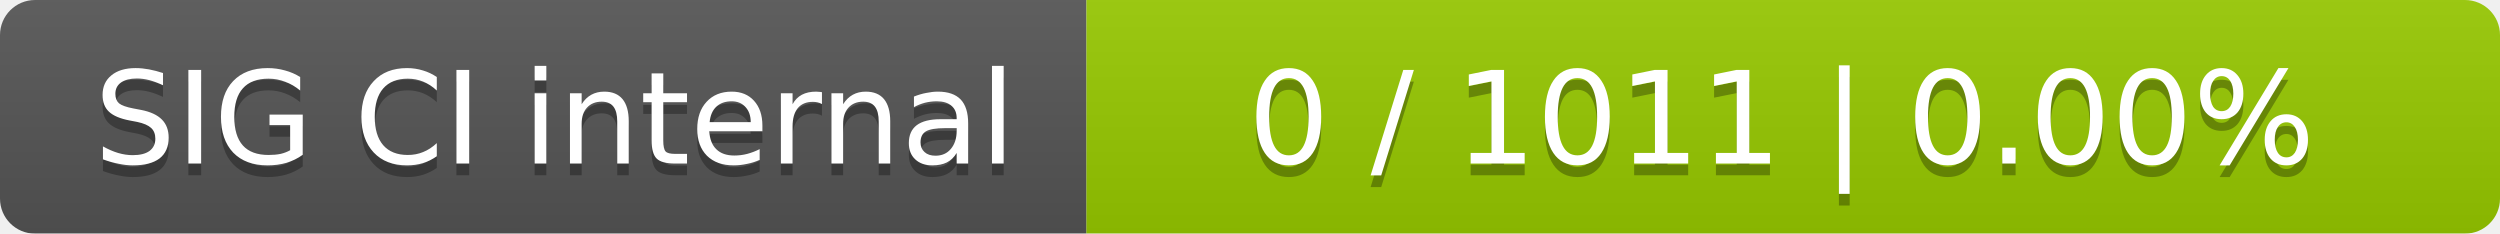
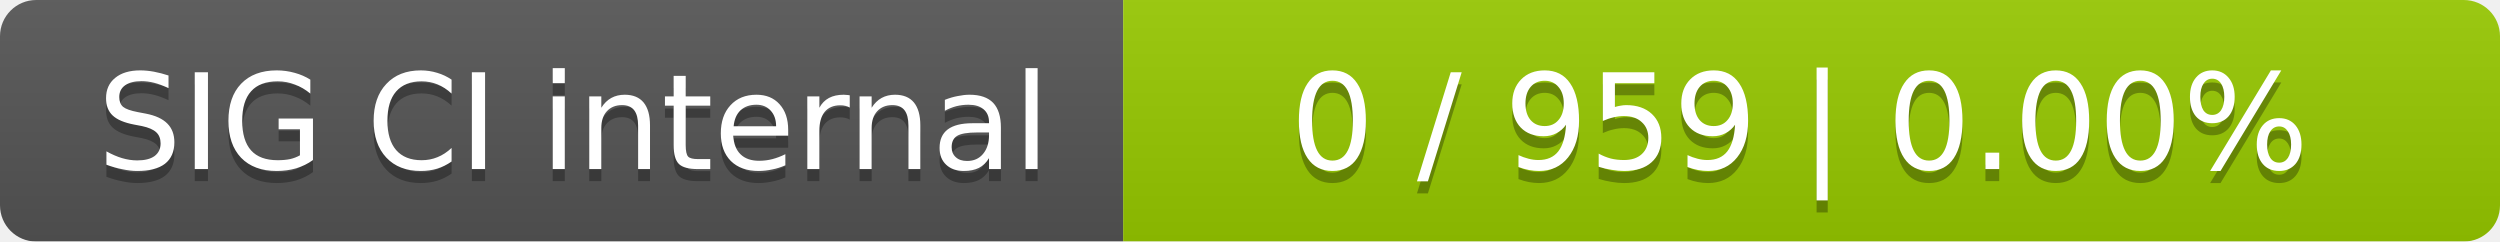
- <svg xmlns="http://www.w3.org/2000/svg" width="214" height="20">
+ <svg xmlns="http://www.w3.org/2000/svg" width="207" height="20">
  <linearGradient id="smooth" x2="0" y2="100%">
    <stop offset="0" stop-color="#bbb" stop-opacity=".1" />
    <stop offset="1" stop-opacity=".1" />
  </linearGradient>
  <mask id="round">
-     <rect width="214" height="20" rx="3" fill="#fff" />
+     <rect width="207" height="20" rx="3" fill="#fff" />
  </mask>
  <g mask="url(#round)">
    <rect width="93" height="20" fill="#555" />
-     <rect x="93" width="121" height="20" fill="#97ca00" />
-     <rect width="214" height="20" fill="url(#smooth)" />
+     <rect x="93" width="114" height="20" fill="#97ca00" />
+     <rect width="207" height="20" fill="url(#smooth)" />
  </g>
  <g fill="#fff" text-anchor="middle" font-family="DejaVu Sans,Verdana,Geneva,sans-serif" font-size="11">
    <text x="47.5" y="15" fill="#010101" fill-opacity=".3">SIG CI internal</text>
    <text x="47.5" y="14">SIG CI internal</text>
-     <text x="152.5" y="15" fill="#010101" fill-opacity=".3">0 / 1011    |    0.00%</text>
-     <text x="152.5" y="14">0 / 1011    |    0.00%</text>
+     <text x="149" y="15" fill="#010101" fill-opacity=".3">0 / 959    |    0.00%</text>
+     <text x="149" y="14">0 / 959    |    0.00%</text>
  </g>
</svg>
